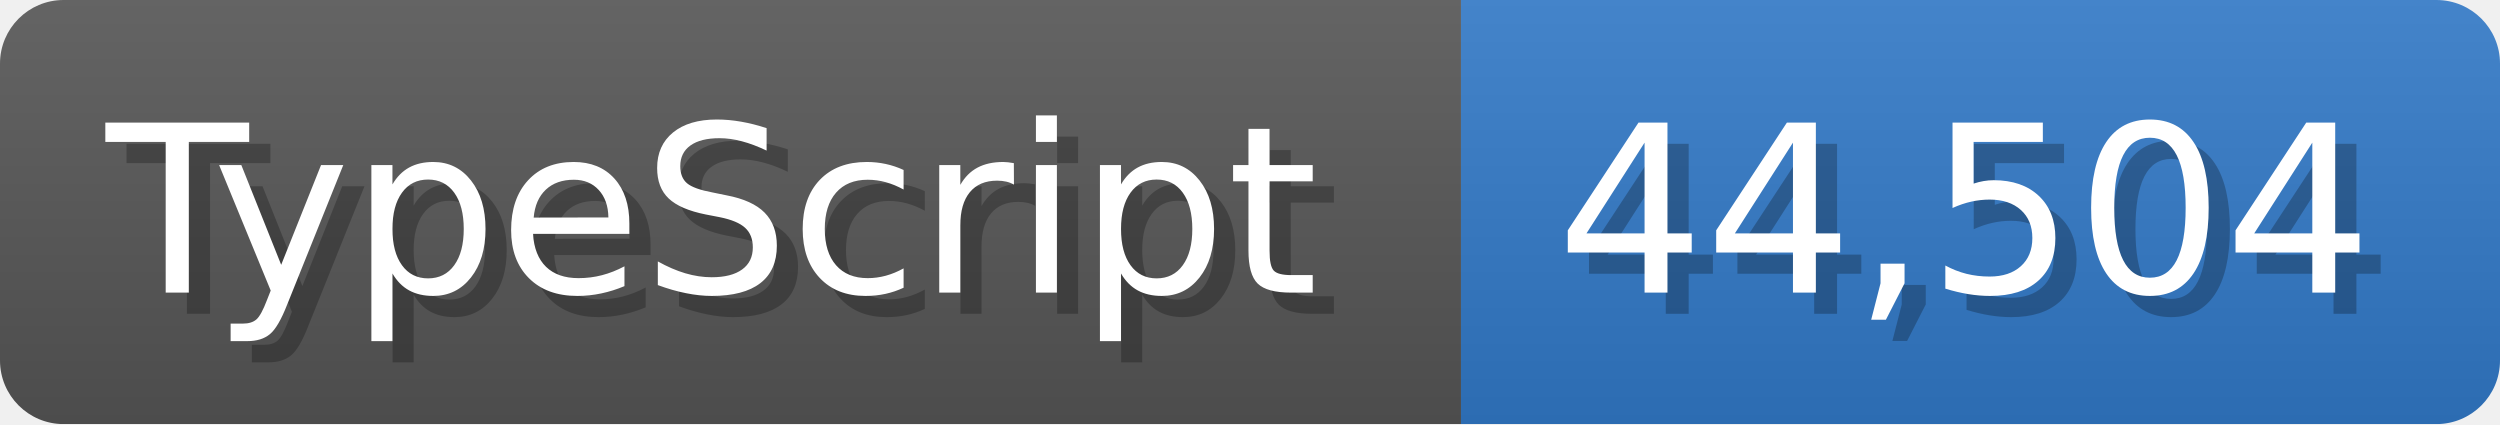
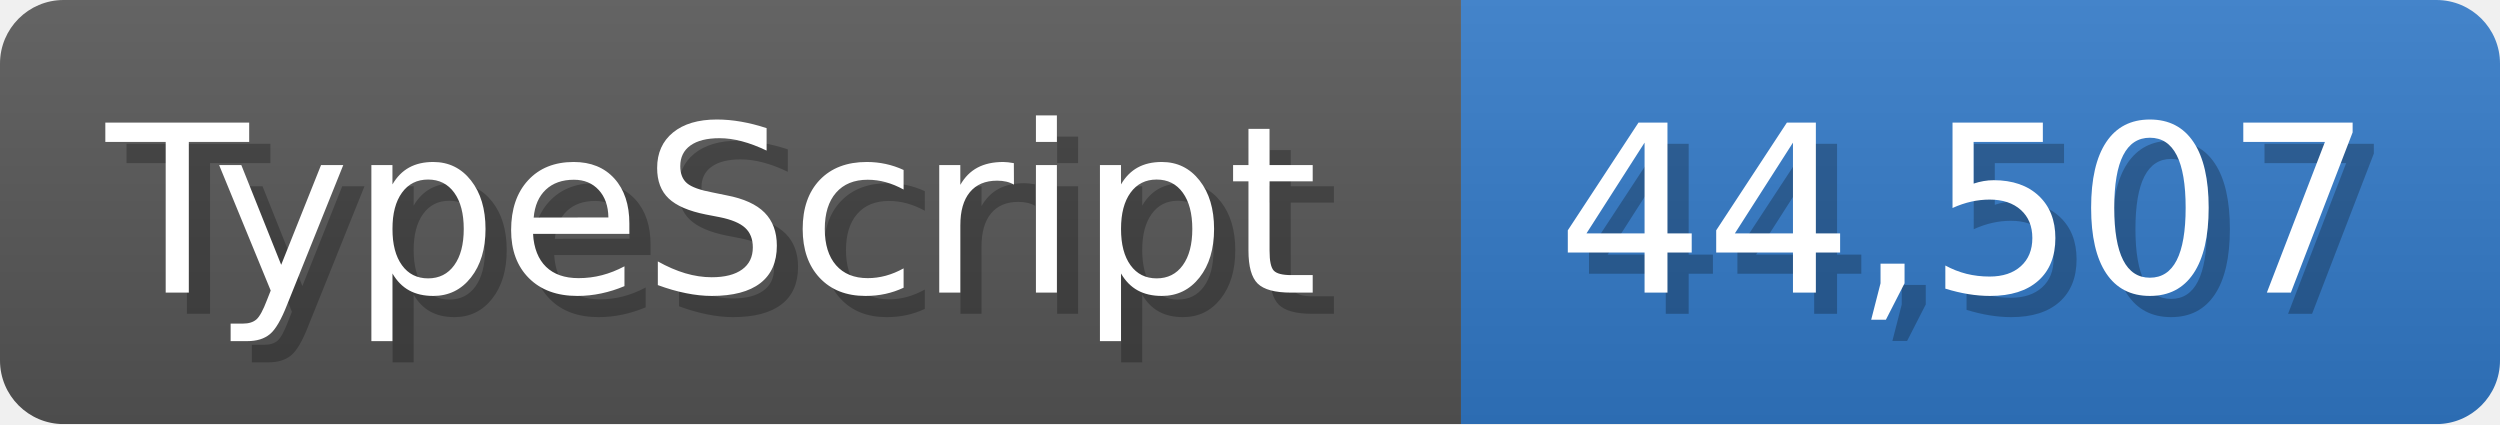
<svg xmlns="http://www.w3.org/2000/svg" width="117.9" height="20" viewBox="0 0 1179 200">
  <linearGradient id="a" x2="0" y2="100%">
    <stop offset="0" stop-opacity=".1" stop-color="#EEE" />
    <stop offset="1" stop-opacity=".1" />
  </linearGradient>
  <mask id="m">
    <rect width="1179" height="200" rx="30" fill="#FFF" />
  </mask>
  <g mask="url(#m)">
    <rect width="689" height="200" fill="#555" />
    <rect width="490" height="200" fill="#3178c6" x="689" />
    <rect width="1179" height="200" fill="url(#a)" />
  </g>
  <g fill="#fff" text-anchor="start" font-family="Verdana,DejaVu Sans,sans-serif" font-size="110">
    <text x="60" y="148" textLength="589" fill="#000" opacity="0.25">TypeScript</text>
    <text x="50" y="138" textLength="589">TypeScript</text>
-     <text x="744" y="148" textLength="390" fill="#000" opacity="0.25">44,504</text>
-     <text x="734" y="138" textLength="390">44,504</text>
+     <text x="744" y="148" textLength="390" fill="#000" opacity="0.25">44,507</text>
+     <text x="734" y="138" textLength="390">44,507</text>
  </g>
</svg>
